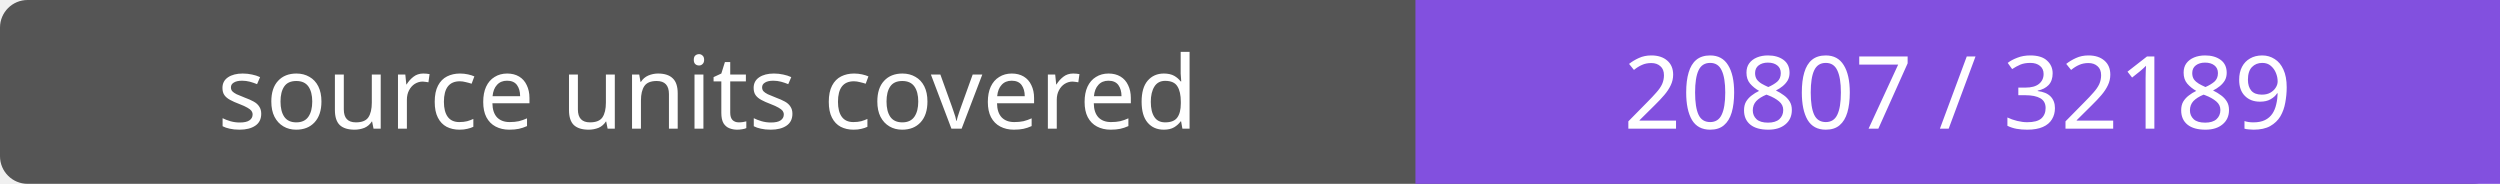
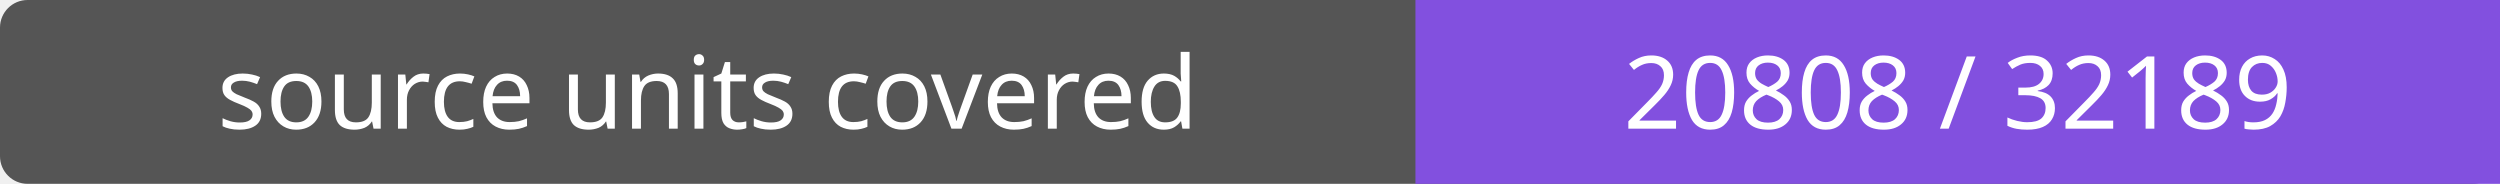
- <svg xmlns="http://www.w3.org/2000/svg" width="272" height="20" role="img" aria-label="source units covered: 20807 / 32189">
+ <svg xmlns="http://www.w3.org/2000/svg" width="272" height="20" role="img" aria-label="source units covered: 20808 / 32189">
  <rect width="272" height="20" rx="3" fill="#555" />
  <path fill="#8250df" d="M154 0h118v20H154z" />
  <g fill="#fff" text-anchor="middle" font-family="Verdana,sans-serif" font-size="11">
    <text x="77.0" y="14">source units covered</text>
-     <text x="213.0" y="14">20807 / 32189</text>
+     <text x="213.0" y="14">20808 / 32189</text>
  </g>
</svg>
